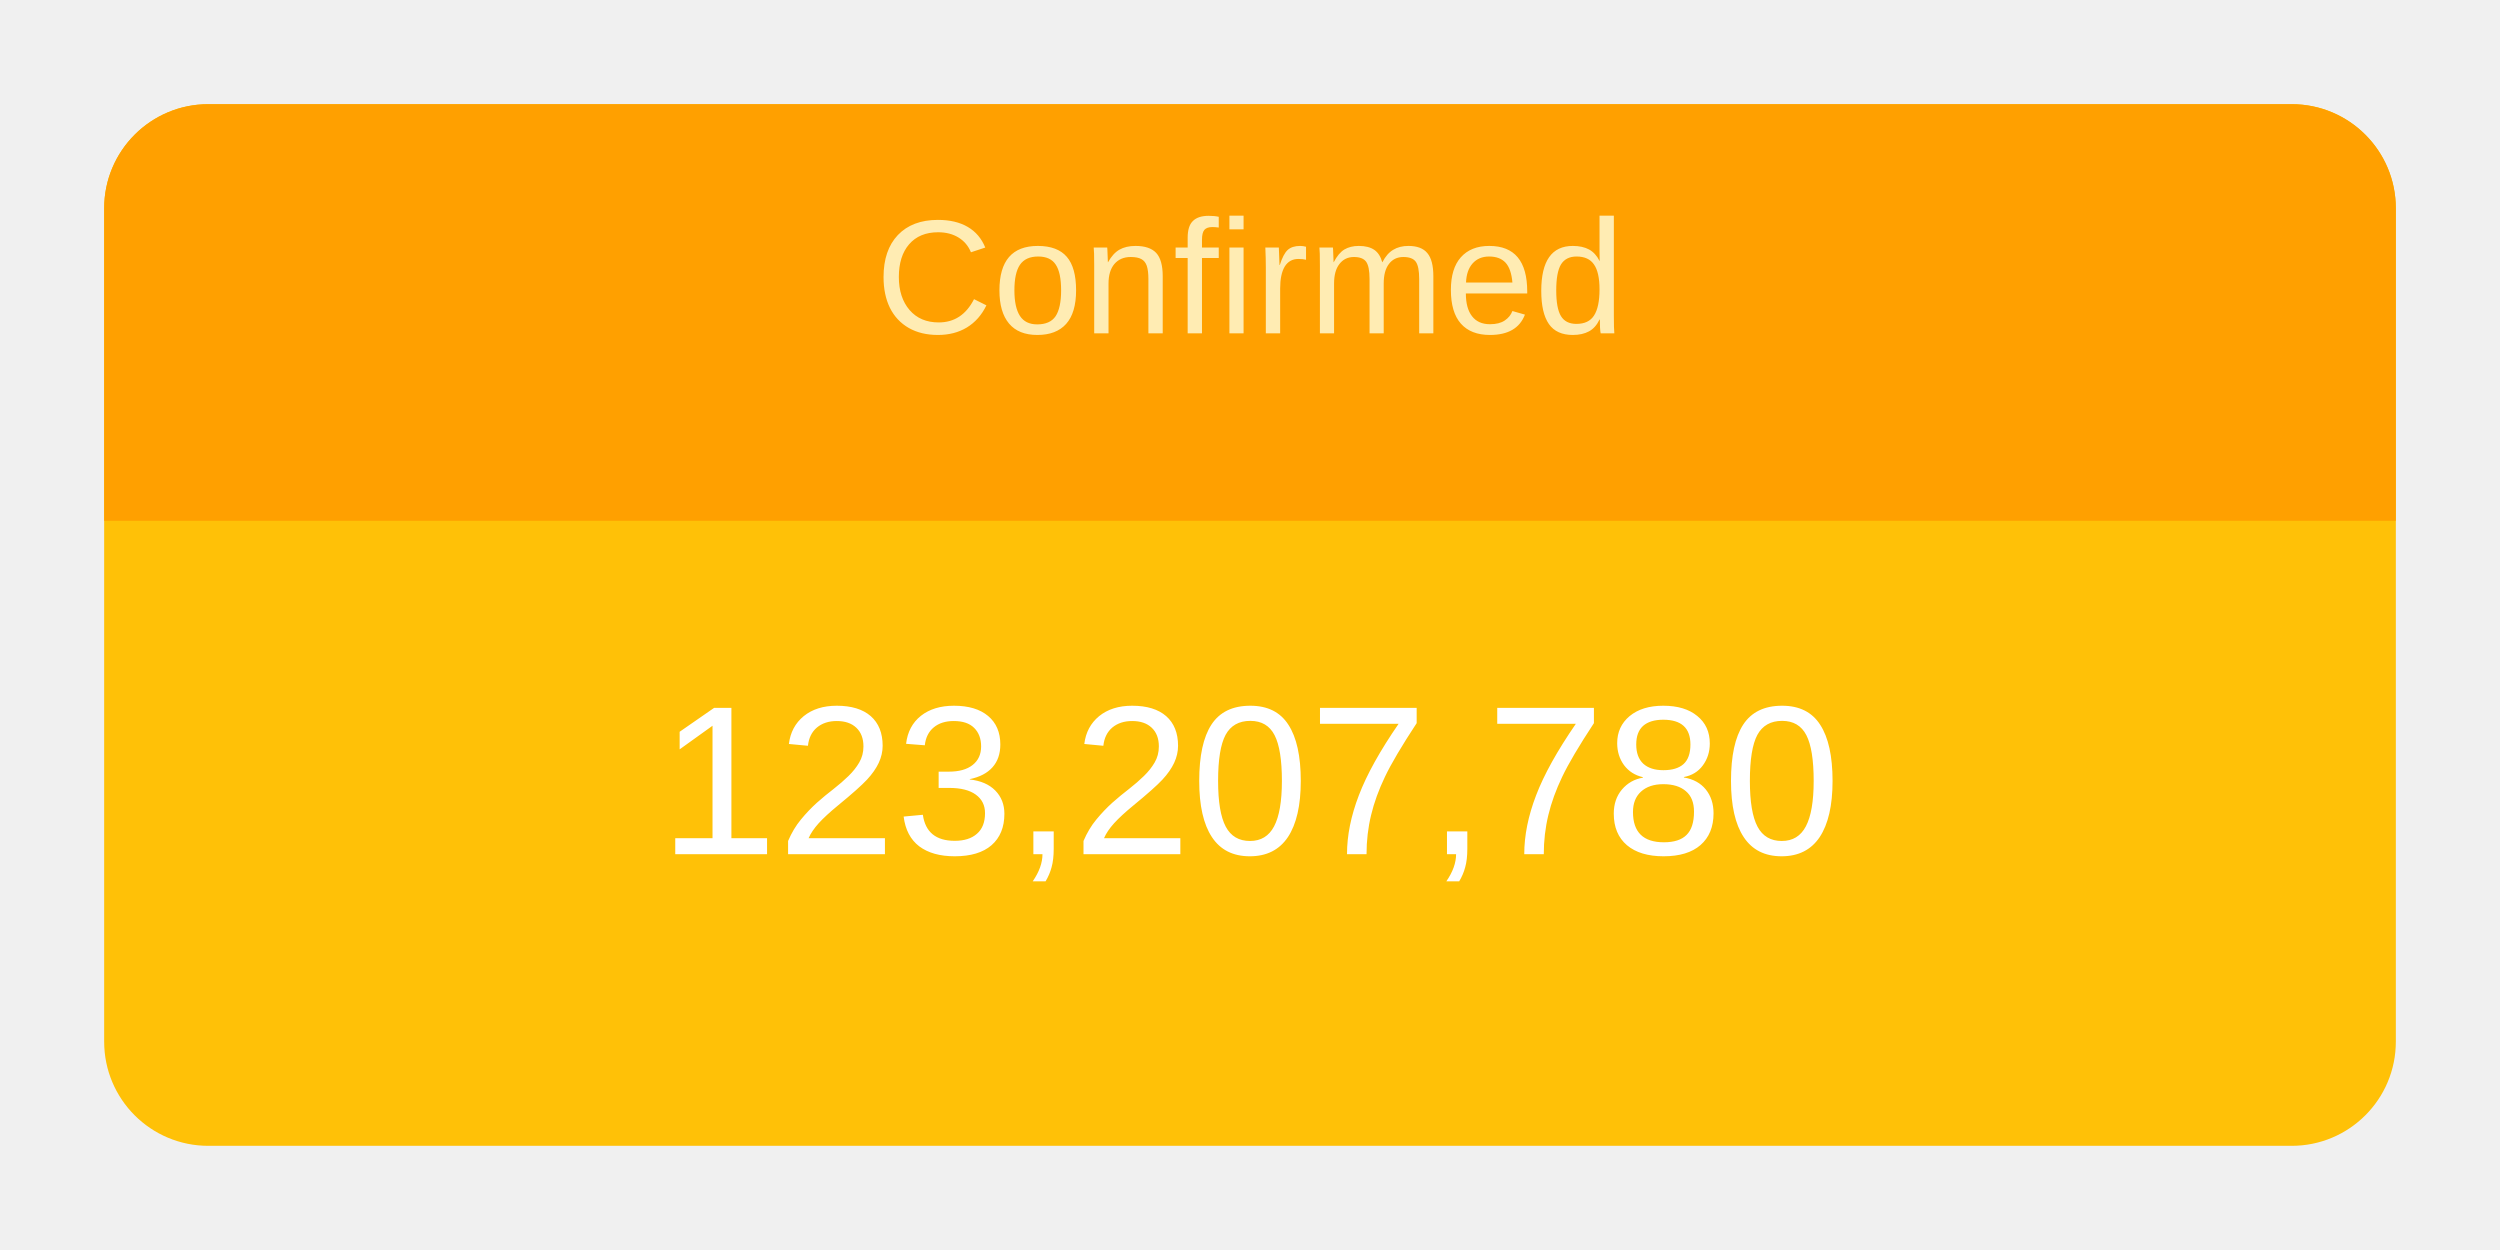
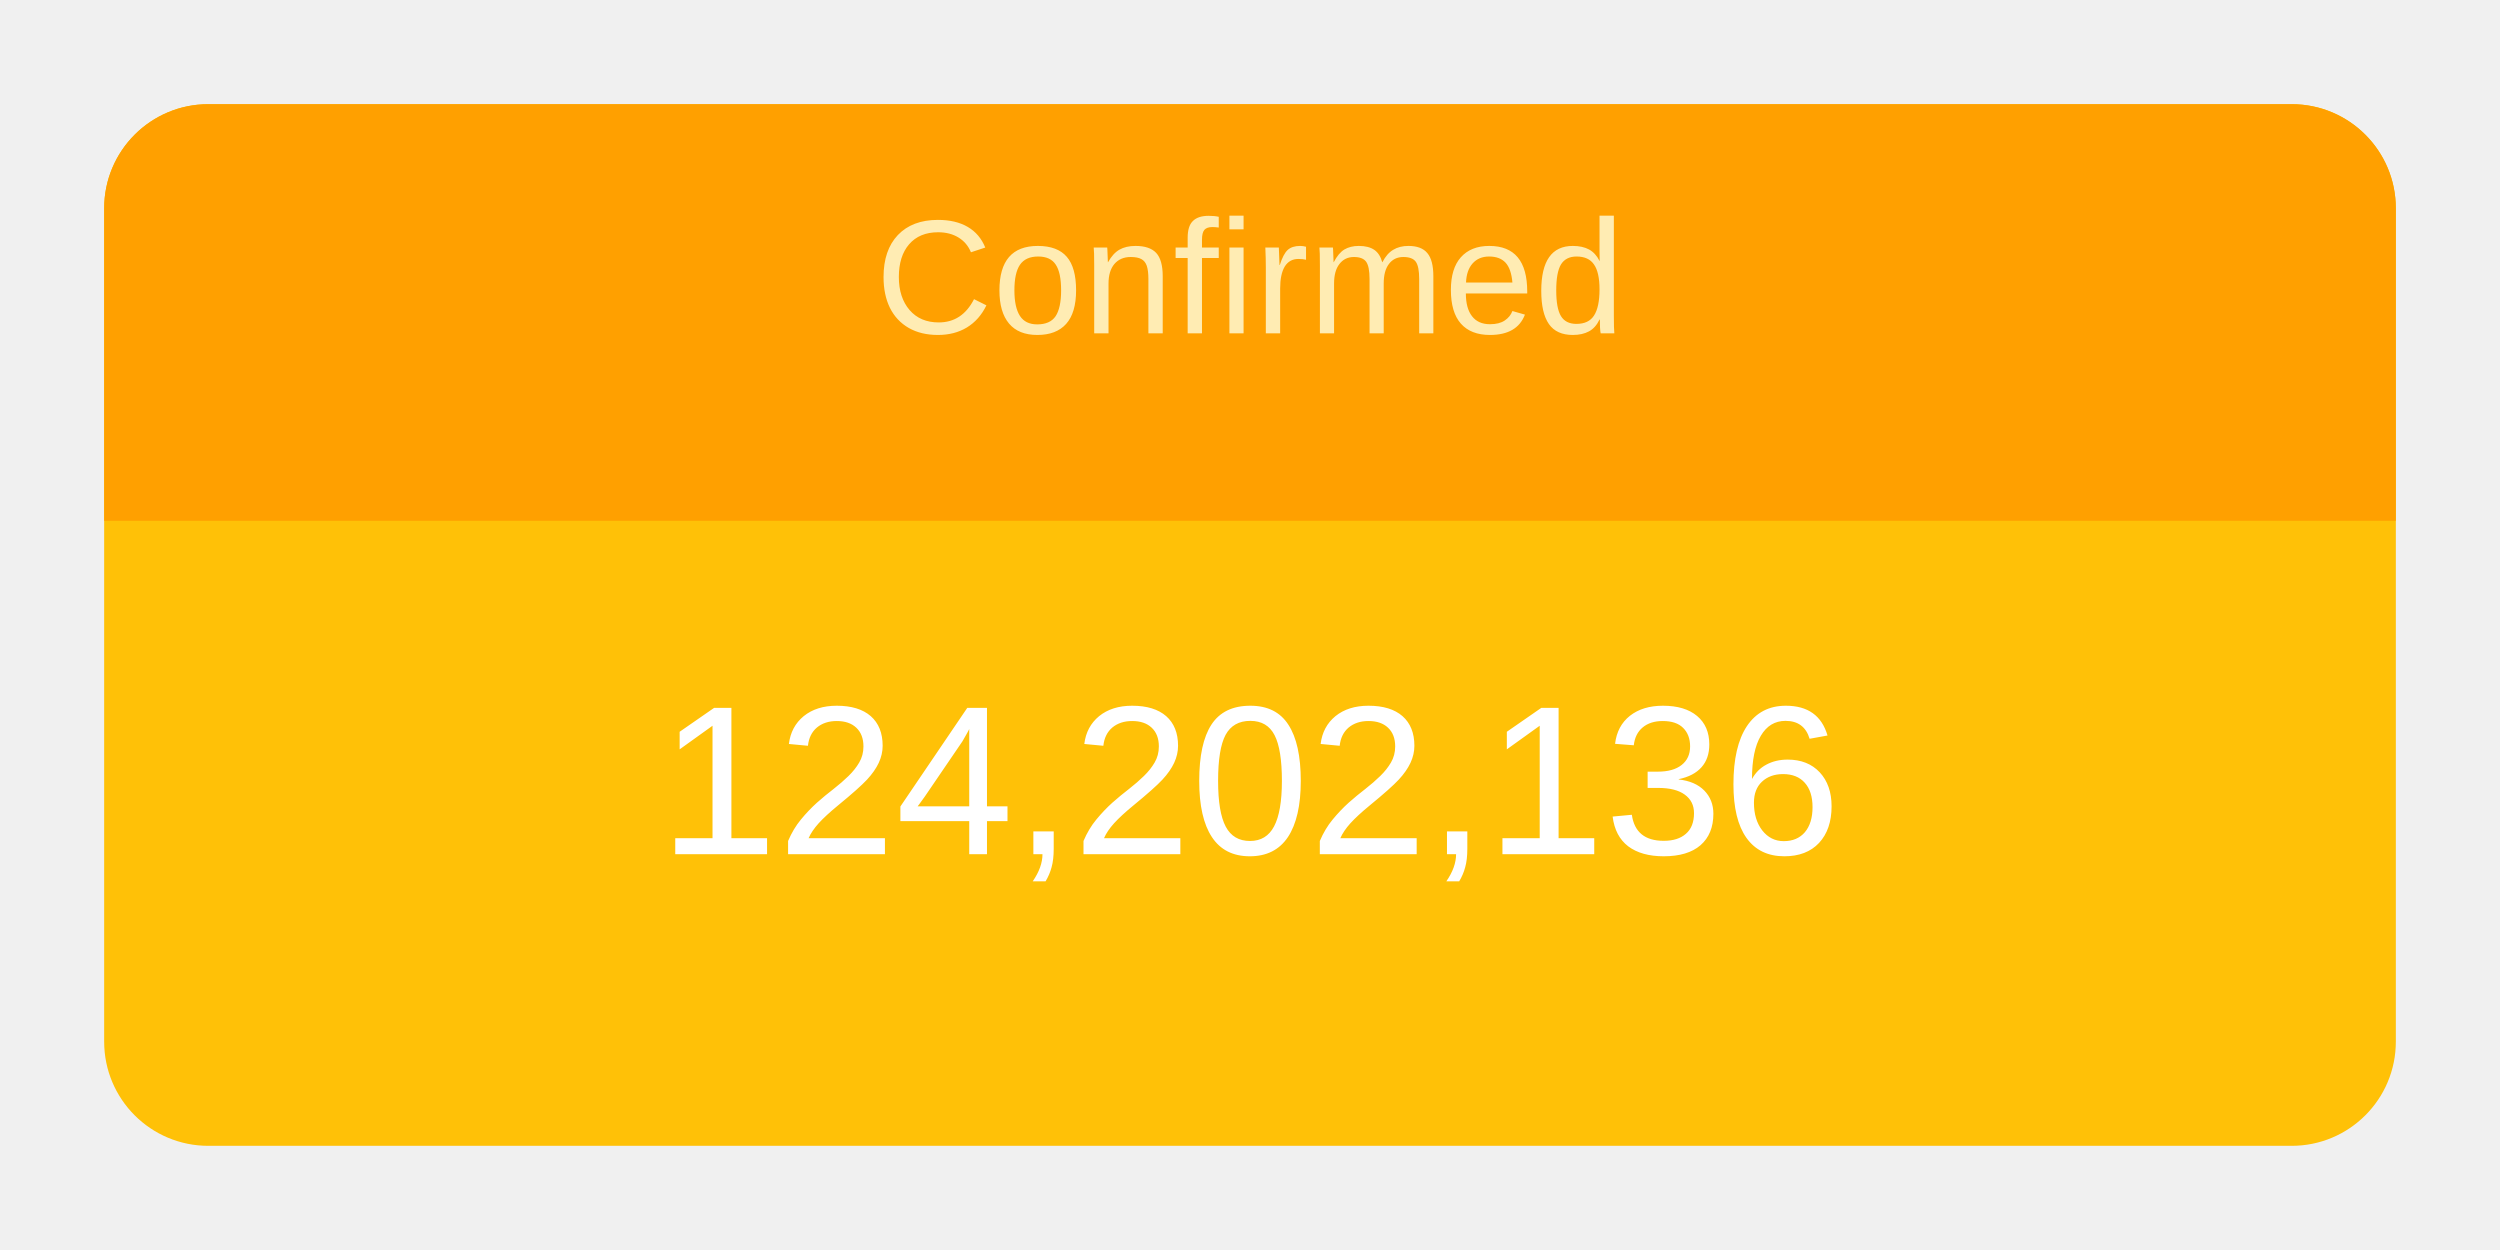
<svg xmlns="http://www.w3.org/2000/svg" height="120" viewBox="" width="240">
  <g transform="translate(10,10)">
    <rect rx="10" ry="10" width="220" height="100" style="fill: #ffc107; stroke-width: 5;" />
    <svg width="220" height="100">
      <text x="50%" y="72%" alignment-baseline="middle" text-anchor="middle" fill="white" font-size="1.7em" font-family="Arial, Helvetica, sans-serif">
-         123,207,780
+         124,202,136
      </text>
    </svg>
    <path fill="#FFA000" d=" M 210 0              a 10 10 0 0 1 10 10              v 30             h-220             v-30             a 10 10 0 0 1 10 -10" />
    <svg width="220" height="40">
      <text x="50%" y="55%" alignment-baseline="middle" text-anchor="middle" fill="#FFECB3" font-size="1.3em" font-family="Arial, Helvetica, sans-serif">
        Confirmed
      </text>
    </svg>
  </g>
</svg>
